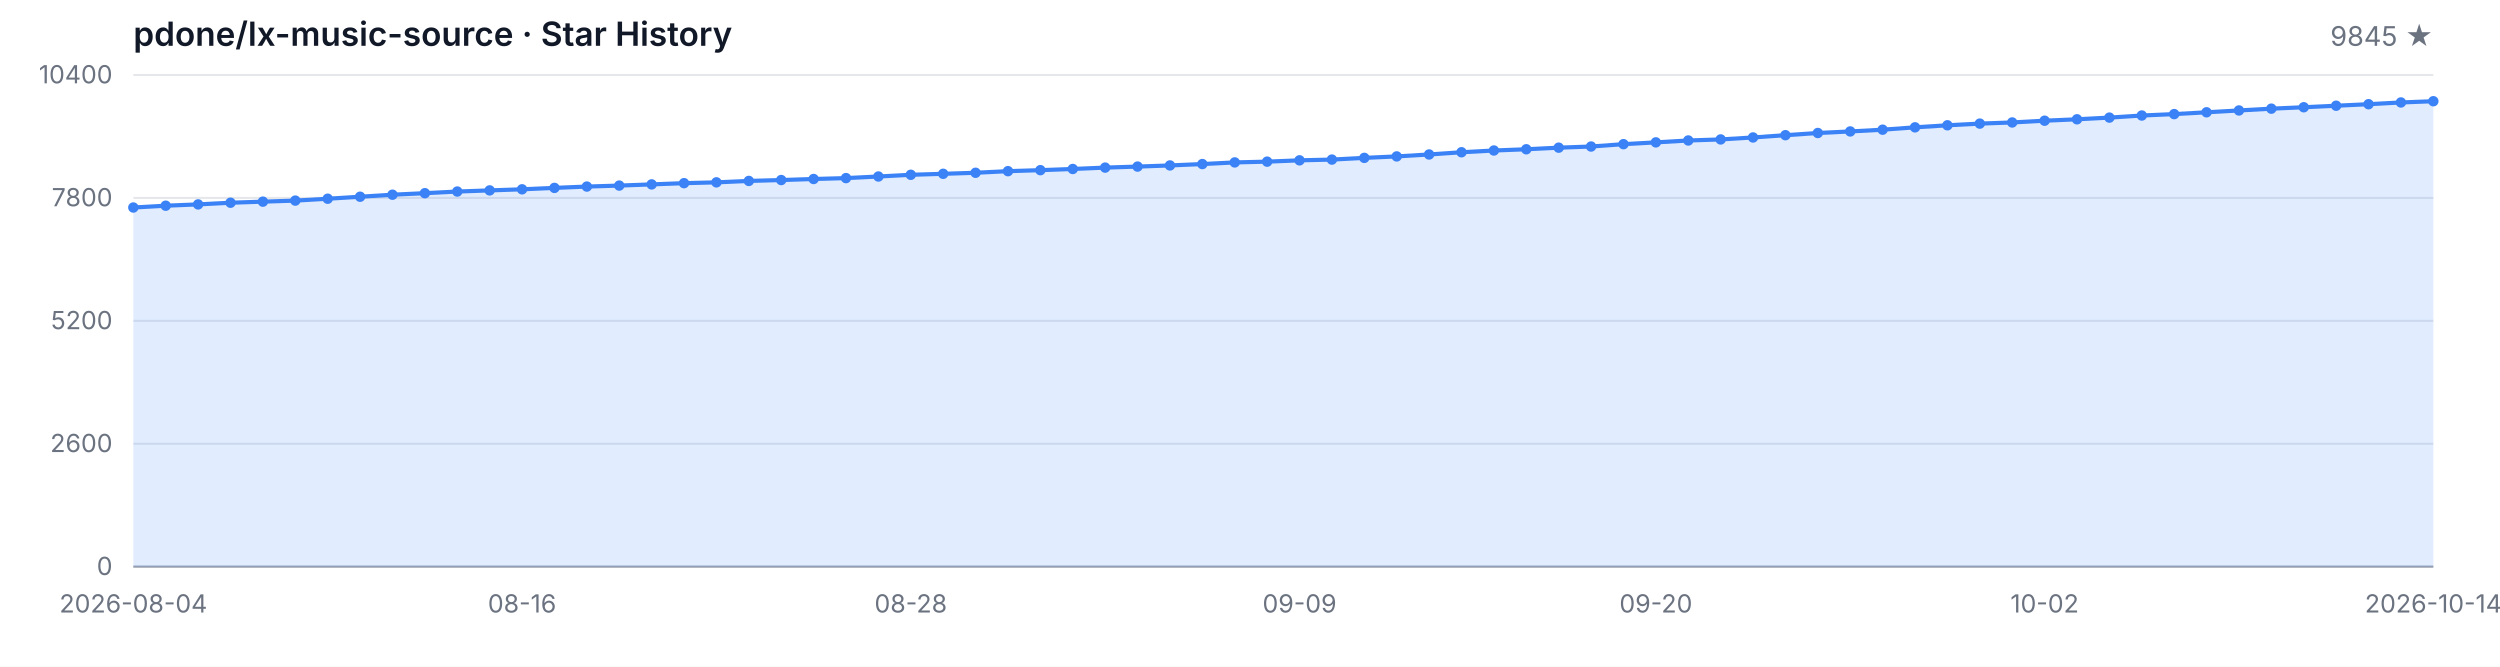
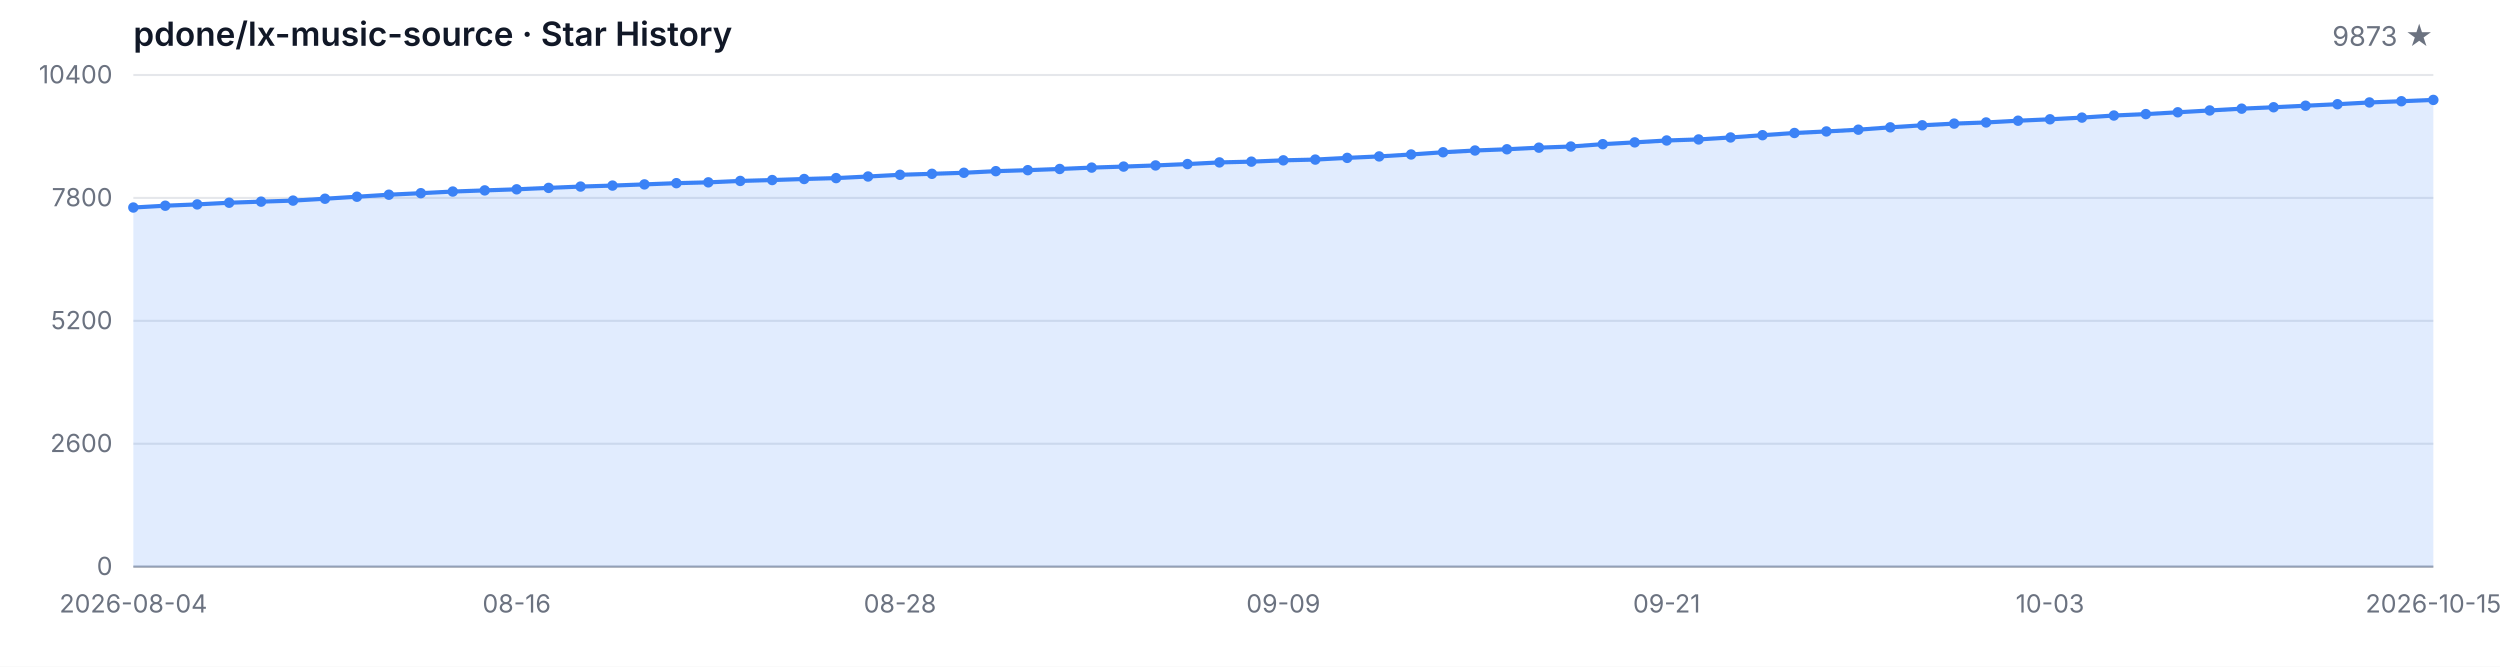
<svg xmlns="http://www.w3.org/2000/svg" width="1200" height="320" viewBox="0 0 1200 320" role="img" aria-label="Star History">
  <style>
  .bg { fill: #ffffff; }
  .grid { stroke: #e5e7eb; stroke-width: 1; }
  .axis { stroke: #9ca3af; stroke-width: 1; }
  .area { fill: rgba(59, 130, 246, 0.15); }
  .line { fill: none; stroke: #3b82f6; stroke-width: 2; stroke-linejoin: round; stroke-linecap: round; }
  .dot { fill: #3b82f6; }
  .tlabel { fill: #6b7280; font-family: -apple-system, BlinkMacSystemFont, 'Segoe UI', sans-serif; font-size: 12px; }
  .title { fill: #111827; font-family: -apple-system, BlinkMacSystemFont, 'Segoe UI', sans-serif; font-size: 16px; font-weight: 600; }
  .subtitle { fill: #6b7280; font-family: -apple-system, BlinkMacSystemFont, 'Segoe UI', sans-serif; font-size: 13px; }
  @media (prefers-color-scheme: dark) {
    .bg { fill: #0d1117; }
    .grid { stroke: #21262d; }
    .axis { stroke: #484f58; }
    .area { fill: rgba(58, 132, 255, 0.18); }
    .line { stroke: #58a6ff; }
    .dot { fill: #58a6ff; }
    .tlabel { fill: #8b949e; }
    .title { fill: #c9d1d9; }
    .subtitle { fill: #8b949e; }
  }
</style>
  <rect class="bg" width="1200" height="320" />
  <text class="title" x="64" y="22">pdone/lx-music-source · Star History</text>
-   <text class="subtitle" x="1168" y="22" text-anchor="end">9845 ★</text>
+   <text class="subtitle" x="1168" y="22" text-anchor="end">9873 ★</text>
  <line class="grid" x1="64" y1="272.00" x2="1168" y2="272.00" />
  <line class="grid" x1="64" y1="213.00" x2="1168" y2="213.00" />
  <line class="grid" x1="64" y1="154.00" x2="1168" y2="154.00" />
  <line class="grid" x1="64" y1="95.00" x2="1168" y2="95.00" />
  <line class="grid" x1="64" y1="36.00" x2="1168" y2="36.00" />
  <text class="tlabel" x="54" y="276.00" text-anchor="end">0</text>
  <text class="tlabel" x="54" y="217.00" text-anchor="end">2600</text>
  <text class="tlabel" x="54" y="158.00" text-anchor="end">5200</text>
  <text class="tlabel" x="54" y="99.00" text-anchor="end">7800</text>
  <text class="tlabel" x="54" y="40.00" text-anchor="end">10400</text>
  <line class="axis" x1="64" y1="272" x2="1168" y2="272" />
-   <path class="area" d="M 64.00 272.00 L 64.00 99.61 L 79.55 98.74 L 95.10 98.11 L 110.65 97.31 L 126.20 96.79 L 141.75 96.29 L 157.30 95.39 L 172.85 94.43 L 188.39 93.46 L 203.94 92.73 L 219.49 91.94 L 235.04 91.39 L 250.59 90.87 L 266.14 90.19 L 281.69 89.55 L 297.24 89.08 L 312.79 88.51 L 328.34 87.92 L 343.89 87.53 L 359.44 86.85 L 374.99 86.42 L 390.54 85.92 L 406.08 85.49 L 421.63 84.72 L 437.18 83.90 L 452.73 83.43 L 468.28 82.93 L 483.83 82.16 L 499.38 81.68 L 514.93 81.11 L 530.48 80.45 L 546.03 79.96 L 561.58 79.41 L 577.13 78.75 L 592.68 77.96 L 608.23 77.59 L 623.77 76.96 L 639.32 76.60 L 654.87 75.78 L 670.42 75.08 L 685.97 74.15 L 701.52 73.08 L 717.07 72.24 L 732.62 71.65 L 748.17 70.88 L 763.72 70.33 L 779.27 69.20 L 794.82 68.34 L 810.37 67.43 L 825.92 66.93 L 841.46 65.98 L 857.01 64.89 L 872.56 63.84 L 888.11 63.09 L 903.66 62.25 L 919.21 61.12 L 934.76 60.14 L 950.31 59.33 L 965.86 58.78 L 981.41 57.94 L 996.96 57.26 L 1012.51 56.45 L 1028.06 55.45 L 1043.61 54.77 L 1059.15 53.90 L 1074.70 53.02 L 1090.25 52.16 L 1105.80 51.48 L 1121.35 50.75 L 1136.90 50.02 L 1152.45 49.18 L 1168.00 48.59 L 1168.00 272.00 Z" />
-   <path class="line" d="M 64.00 99.61 L 79.55 98.74 L 95.10 98.11 L 110.65 97.31 L 126.20 96.79 L 141.75 96.29 L 157.30 95.39 L 172.85 94.43 L 188.39 93.46 L 203.94 92.73 L 219.49 91.94 L 235.04 91.39 L 250.59 90.87 L 266.14 90.19 L 281.69 89.55 L 297.24 89.08 L 312.79 88.51 L 328.34 87.92 L 343.89 87.53 L 359.44 86.85 L 374.99 86.42 L 390.54 85.92 L 406.08 85.49 L 421.63 84.72 L 437.18 83.90 L 452.73 83.43 L 468.28 82.93 L 483.83 82.16 L 499.38 81.68 L 514.93 81.11 L 530.48 80.45 L 546.03 79.96 L 561.58 79.41 L 577.13 78.75 L 592.68 77.96 L 608.23 77.59 L 623.77 76.96 L 639.32 76.60 L 654.87 75.78 L 670.42 75.08 L 685.97 74.15 L 701.52 73.08 L 717.07 72.24 L 732.62 71.65 L 748.17 70.88 L 763.72 70.33 L 779.27 69.20 L 794.82 68.34 L 810.37 67.43 L 825.92 66.93 L 841.46 65.98 L 857.01 64.89 L 872.56 63.84 L 888.11 63.09 L 903.66 62.25 L 919.21 61.12 L 934.76 60.14 L 950.31 59.33 L 965.86 58.78 L 981.41 57.94 L 996.96 57.26 L 1012.51 56.45 L 1028.06 55.45 L 1043.61 54.77 L 1059.15 53.90 L 1074.70 53.02 L 1090.25 52.16 L 1105.80 51.48 L 1121.35 50.75 L 1136.90 50.02 L 1152.45 49.18 L 1168.00 48.59" />
+   <path class="area" d="M 64.00 272.00 L 64.00 99.61 L 79.33 98.74 L 94.67 98.11 L 110.00 97.31 L 125.33 96.79 L 140.67 96.29 L 156.00 95.39 L 171.33 94.43 L 186.67 93.46 L 202.00 92.73 L 217.33 91.94 L 232.67 91.39 L 248.00 90.87 L 263.33 90.19 L 278.67 89.55 L 294.00 89.08 L 309.33 88.51 L 324.67 87.92 L 340.00 87.53 L 355.33 86.85 L 370.67 86.42 L 386.00 85.92 L 401.33 85.49 L 416.67 84.72 L 432.00 83.90 L 447.33 83.43 L 462.67 82.93 L 478.00 82.16 L 493.33 81.68 L 508.67 81.11 L 524.00 80.45 L 539.33 79.96 L 554.67 79.41 L 570.00 78.75 L 585.33 77.96 L 600.67 77.59 L 616.00 76.96 L 631.33 76.60 L 646.67 75.78 L 662.00 75.08 L 677.33 74.15 L 692.67 73.08 L 708.00 72.24 L 723.33 71.65 L 738.67 70.88 L 754.00 70.33 L 769.33 69.20 L 784.67 68.34 L 800.00 67.43 L 815.33 66.93 L 830.67 65.98 L 846.00 64.89 L 861.33 63.84 L 876.67 63.09 L 892.00 62.25 L 907.33 61.12 L 922.67 60.14 L 938.00 59.33 L 953.33 58.78 L 968.67 57.94 L 984.00 57.26 L 999.33 56.45 L 1014.67 55.45 L 1030.00 54.77 L 1045.33 53.90 L 1060.67 53.02 L 1076.00 52.16 L 1091.33 51.48 L 1106.67 50.75 L 1122.00 50.02 L 1137.33 49.18 L 1152.67 48.59 L 1168.00 47.96 L 1168.00 272.00 Z" />
+   <path class="line" d="M 64.00 99.61 L 79.33 98.74 L 94.67 98.11 L 110.00 97.31 L 125.33 96.79 L 140.67 96.29 L 156.00 95.39 L 171.33 94.43 L 186.67 93.46 L 202.00 92.73 L 217.33 91.94 L 232.67 91.39 L 248.00 90.87 L 263.33 90.19 L 278.67 89.55 L 294.00 89.08 L 309.33 88.51 L 324.67 87.92 L 340.00 87.53 L 355.33 86.85 L 370.67 86.42 L 386.00 85.92 L 401.33 85.49 L 416.67 84.72 L 432.00 83.90 L 447.33 83.43 L 462.67 82.93 L 478.00 82.16 L 493.33 81.68 L 508.67 81.11 L 524.00 80.45 L 539.33 79.96 L 554.67 79.41 L 570.00 78.75 L 585.33 77.96 L 600.67 77.59 L 616.00 76.96 L 631.33 76.60 L 646.67 75.78 L 662.00 75.08 L 677.33 74.15 L 692.67 73.08 L 708.00 72.24 L 723.33 71.65 L 738.67 70.88 L 754.00 70.33 L 769.33 69.20 L 784.67 68.34 L 800.00 67.43 L 815.33 66.93 L 830.67 65.98 L 846.00 64.89 L 861.33 63.84 L 876.67 63.09 L 892.00 62.25 L 907.33 61.12 L 922.67 60.14 L 938.00 59.33 L 953.33 58.78 L 968.67 57.94 L 984.00 57.26 L 999.33 56.45 L 1014.67 55.45 L 1030.00 54.77 L 1045.33 53.90 L 1060.67 53.02 L 1076.00 52.16 L 1091.33 51.48 L 1106.67 50.75 L 1122.00 50.02 L 1137.33 49.18 L 1152.67 48.59 L 1168.00 47.96" />
  <circle class="dot" cx="64.00" cy="99.61" r="2.5" />
-   <circle class="dot" cx="79.55" cy="98.74" r="2.5" />
-   <circle class="dot" cx="95.10" cy="98.11" r="2.5" />
-   <circle class="dot" cx="110.65" cy="97.31" r="2.5" />
-   <circle class="dot" cx="126.20" cy="96.79" r="2.5" />
-   <circle class="dot" cx="141.75" cy="96.29" r="2.5" />
-   <circle class="dot" cx="157.30" cy="95.39" r="2.5" />
-   <circle class="dot" cx="172.85" cy="94.43" r="2.5" />
-   <circle class="dot" cx="188.39" cy="93.46" r="2.5" />
-   <circle class="dot" cx="203.94" cy="92.73" r="2.5" />
-   <circle class="dot" cx="219.49" cy="91.94" r="2.5" />
-   <circle class="dot" cx="235.04" cy="91.39" r="2.5" />
-   <circle class="dot" cx="250.59" cy="90.87" r="2.5" />
-   <circle class="dot" cx="266.14" cy="90.19" r="2.5" />
-   <circle class="dot" cx="281.69" cy="89.55" r="2.5" />
-   <circle class="dot" cx="297.24" cy="89.08" r="2.5" />
-   <circle class="dot" cx="312.79" cy="88.51" r="2.5" />
-   <circle class="dot" cx="328.34" cy="87.92" r="2.5" />
-   <circle class="dot" cx="343.89" cy="87.53" r="2.5" />
-   <circle class="dot" cx="359.44" cy="86.85" r="2.5" />
-   <circle class="dot" cx="374.99" cy="86.42" r="2.5" />
-   <circle class="dot" cx="390.54" cy="85.92" r="2.5" />
-   <circle class="dot" cx="406.08" cy="85.49" r="2.5" />
-   <circle class="dot" cx="421.63" cy="84.72" r="2.5" />
-   <circle class="dot" cx="437.18" cy="83.90" r="2.5" />
-   <circle class="dot" cx="452.73" cy="83.43" r="2.5" />
-   <circle class="dot" cx="468.28" cy="82.93" r="2.5" />
-   <circle class="dot" cx="483.83" cy="82.16" r="2.5" />
-   <circle class="dot" cx="499.38" cy="81.68" r="2.5" />
-   <circle class="dot" cx="514.93" cy="81.11" r="2.5" />
-   <circle class="dot" cx="530.48" cy="80.45" r="2.5" />
-   <circle class="dot" cx="546.03" cy="79.96" r="2.5" />
-   <circle class="dot" cx="561.58" cy="79.41" r="2.5" />
-   <circle class="dot" cx="577.13" cy="78.75" r="2.5" />
-   <circle class="dot" cx="592.68" cy="77.96" r="2.5" />
-   <circle class="dot" cx="608.23" cy="77.59" r="2.5" />
-   <circle class="dot" cx="623.77" cy="76.96" r="2.5" />
-   <circle class="dot" cx="639.32" cy="76.60" r="2.5" />
-   <circle class="dot" cx="654.87" cy="75.78" r="2.5" />
-   <circle class="dot" cx="670.42" cy="75.08" r="2.5" />
-   <circle class="dot" cx="685.97" cy="74.15" r="2.5" />
-   <circle class="dot" cx="701.52" cy="73.08" r="2.5" />
-   <circle class="dot" cx="717.07" cy="72.24" r="2.5" />
-   <circle class="dot" cx="732.62" cy="71.65" r="2.5" />
-   <circle class="dot" cx="748.17" cy="70.88" r="2.5" />
-   <circle class="dot" cx="763.72" cy="70.33" r="2.5" />
-   <circle class="dot" cx="779.27" cy="69.20" r="2.5" />
-   <circle class="dot" cx="794.82" cy="68.34" r="2.5" />
-   <circle class="dot" cx="810.37" cy="67.43" r="2.5" />
-   <circle class="dot" cx="825.92" cy="66.93" r="2.5" />
-   <circle class="dot" cx="841.46" cy="65.98" r="2.5" />
-   <circle class="dot" cx="857.01" cy="64.89" r="2.5" />
-   <circle class="dot" cx="872.56" cy="63.84" r="2.5" />
-   <circle class="dot" cx="888.11" cy="63.09" r="2.5" />
-   <circle class="dot" cx="903.66" cy="62.25" r="2.5" />
-   <circle class="dot" cx="919.21" cy="61.12" r="2.5" />
-   <circle class="dot" cx="934.76" cy="60.14" r="2.5" />
-   <circle class="dot" cx="950.31" cy="59.33" r="2.5" />
-   <circle class="dot" cx="965.86" cy="58.78" r="2.5" />
-   <circle class="dot" cx="981.41" cy="57.94" r="2.5" />
-   <circle class="dot" cx="996.96" cy="57.26" r="2.5" />
-   <circle class="dot" cx="1012.51" cy="56.45" r="2.5" />
-   <circle class="dot" cx="1028.06" cy="55.45" r="2.5" />
-   <circle class="dot" cx="1043.61" cy="54.77" r="2.5" />
-   <circle class="dot" cx="1059.15" cy="53.90" r="2.5" />
-   <circle class="dot" cx="1074.70" cy="53.02" r="2.5" />
-   <circle class="dot" cx="1090.25" cy="52.16" r="2.5" />
-   <circle class="dot" cx="1105.80" cy="51.48" r="2.5" />
-   <circle class="dot" cx="1121.35" cy="50.75" r="2.5" />
-   <circle class="dot" cx="1136.90" cy="50.02" r="2.5" />
-   <circle class="dot" cx="1152.45" cy="49.18" r="2.5" />
-   <circle class="dot" cx="1168.00" cy="48.59" r="2.5" />
+   <circle class="dot" cx="79.33" cy="98.74" r="2.5" />
+   <circle class="dot" cx="94.67" cy="98.11" r="2.5" />
+   <circle class="dot" cx="110.00" cy="97.31" r="2.5" />
+   <circle class="dot" cx="125.33" cy="96.79" r="2.5" />
+   <circle class="dot" cx="140.67" cy="96.29" r="2.5" />
+   <circle class="dot" cx="156.00" cy="95.39" r="2.5" />
+   <circle class="dot" cx="171.33" cy="94.43" r="2.5" />
+   <circle class="dot" cx="186.67" cy="93.46" r="2.5" />
+   <circle class="dot" cx="202.00" cy="92.73" r="2.5" />
+   <circle class="dot" cx="217.33" cy="91.94" r="2.5" />
+   <circle class="dot" cx="232.67" cy="91.39" r="2.5" />
+   <circle class="dot" cx="248.00" cy="90.87" r="2.5" />
+   <circle class="dot" cx="263.33" cy="90.19" r="2.5" />
+   <circle class="dot" cx="278.67" cy="89.55" r="2.5" />
+   <circle class="dot" cx="294.00" cy="89.08" r="2.5" />
+   <circle class="dot" cx="309.33" cy="88.51" r="2.5" />
+   <circle class="dot" cx="324.67" cy="87.92" r="2.5" />
+   <circle class="dot" cx="340.00" cy="87.53" r="2.5" />
+   <circle class="dot" cx="355.33" cy="86.85" r="2.5" />
+   <circle class="dot" cx="370.67" cy="86.42" r="2.5" />
+   <circle class="dot" cx="386.00" cy="85.92" r="2.5" />
+   <circle class="dot" cx="401.33" cy="85.49" r="2.5" />
+   <circle class="dot" cx="416.67" cy="84.72" r="2.5" />
+   <circle class="dot" cx="432.00" cy="83.90" r="2.5" />
+   <circle class="dot" cx="447.33" cy="83.43" r="2.5" />
+   <circle class="dot" cx="462.67" cy="82.93" r="2.5" />
+   <circle class="dot" cx="478.00" cy="82.16" r="2.5" />
+   <circle class="dot" cx="493.33" cy="81.68" r="2.5" />
+   <circle class="dot" cx="508.67" cy="81.11" r="2.5" />
+   <circle class="dot" cx="524.00" cy="80.45" r="2.5" />
+   <circle class="dot" cx="539.33" cy="79.96" r="2.5" />
+   <circle class="dot" cx="554.67" cy="79.41" r="2.5" />
+   <circle class="dot" cx="570.00" cy="78.75" r="2.5" />
+   <circle class="dot" cx="585.33" cy="77.96" r="2.5" />
+   <circle class="dot" cx="600.67" cy="77.59" r="2.5" />
+   <circle class="dot" cx="616.00" cy="76.96" r="2.5" />
+   <circle class="dot" cx="631.33" cy="76.60" r="2.5" />
+   <circle class="dot" cx="646.67" cy="75.78" r="2.5" />
+   <circle class="dot" cx="662.00" cy="75.08" r="2.5" />
+   <circle class="dot" cx="677.33" cy="74.15" r="2.5" />
+   <circle class="dot" cx="692.67" cy="73.08" r="2.5" />
+   <circle class="dot" cx="708.00" cy="72.24" r="2.5" />
+   <circle class="dot" cx="723.33" cy="71.65" r="2.5" />
+   <circle class="dot" cx="738.67" cy="70.88" r="2.5" />
+   <circle class="dot" cx="754.00" cy="70.33" r="2.5" />
+   <circle class="dot" cx="769.33" cy="69.20" r="2.5" />
+   <circle class="dot" cx="784.67" cy="68.34" r="2.5" />
+   <circle class="dot" cx="800.00" cy="67.43" r="2.5" />
+   <circle class="dot" cx="815.33" cy="66.93" r="2.5" />
+   <circle class="dot" cx="830.67" cy="65.98" r="2.5" />
+   <circle class="dot" cx="846.00" cy="64.89" r="2.5" />
+   <circle class="dot" cx="861.33" cy="63.84" r="2.5" />
+   <circle class="dot" cx="876.67" cy="63.09" r="2.5" />
+   <circle class="dot" cx="892.00" cy="62.25" r="2.5" />
+   <circle class="dot" cx="907.33" cy="61.12" r="2.5" />
+   <circle class="dot" cx="922.67" cy="60.14" r="2.5" />
+   <circle class="dot" cx="938.00" cy="59.33" r="2.5" />
+   <circle class="dot" cx="953.33" cy="58.78" r="2.5" />
+   <circle class="dot" cx="968.67" cy="57.94" r="2.5" />
+   <circle class="dot" cx="984.00" cy="57.26" r="2.5" />
+   <circle class="dot" cx="999.33" cy="56.45" r="2.5" />
+   <circle class="dot" cx="1014.67" cy="55.45" r="2.5" />
+   <circle class="dot" cx="1030.00" cy="54.77" r="2.5" />
+   <circle class="dot" cx="1045.33" cy="53.90" r="2.5" />
+   <circle class="dot" cx="1060.67" cy="53.02" r="2.5" />
+   <circle class="dot" cx="1076.00" cy="52.16" r="2.5" />
+   <circle class="dot" cx="1091.33" cy="51.48" r="2.5" />
+   <circle class="dot" cx="1106.67" cy="50.75" r="2.5" />
+   <circle class="dot" cx="1122.00" cy="50.02" r="2.5" />
+   <circle class="dot" cx="1137.33" cy="49.18" r="2.5" />
+   <circle class="dot" cx="1152.67" cy="48.59" r="2.5" />
+   <circle class="dot" cx="1168.00" cy="47.96" r="2.5" />
  <text class="tlabel" x="64.00" y="294" text-anchor="middle">2026-08-04</text>
-   <text class="tlabel" x="250.59" y="294" text-anchor="middle">08-16</text>
-   <text class="tlabel" x="437.18" y="294" text-anchor="middle">08-28</text>
-   <text class="tlabel" x="623.77" y="294" text-anchor="middle">09-09</text>
-   <text class="tlabel" x="794.82" y="294" text-anchor="middle">09-20</text>
-   <text class="tlabel" x="981.41" y="294" text-anchor="middle">10-02</text>
-   <text class="tlabel" x="1168.00" y="294" text-anchor="middle">2026-10-14</text>
+   <text class="tlabel" x="248.00" y="294" text-anchor="middle">08-16</text>
+   <text class="tlabel" x="432.00" y="294" text-anchor="middle">08-28</text>
+   <text class="tlabel" x="616.00" y="294" text-anchor="middle">09-09</text>
+   <text class="tlabel" x="800.00" y="294" text-anchor="middle">09-21</text>
+   <text class="tlabel" x="984.00" y="294" text-anchor="middle">10-03</text>
+   <text class="tlabel" x="1168.00" y="294" text-anchor="middle">2026-10-15</text>
</svg>
